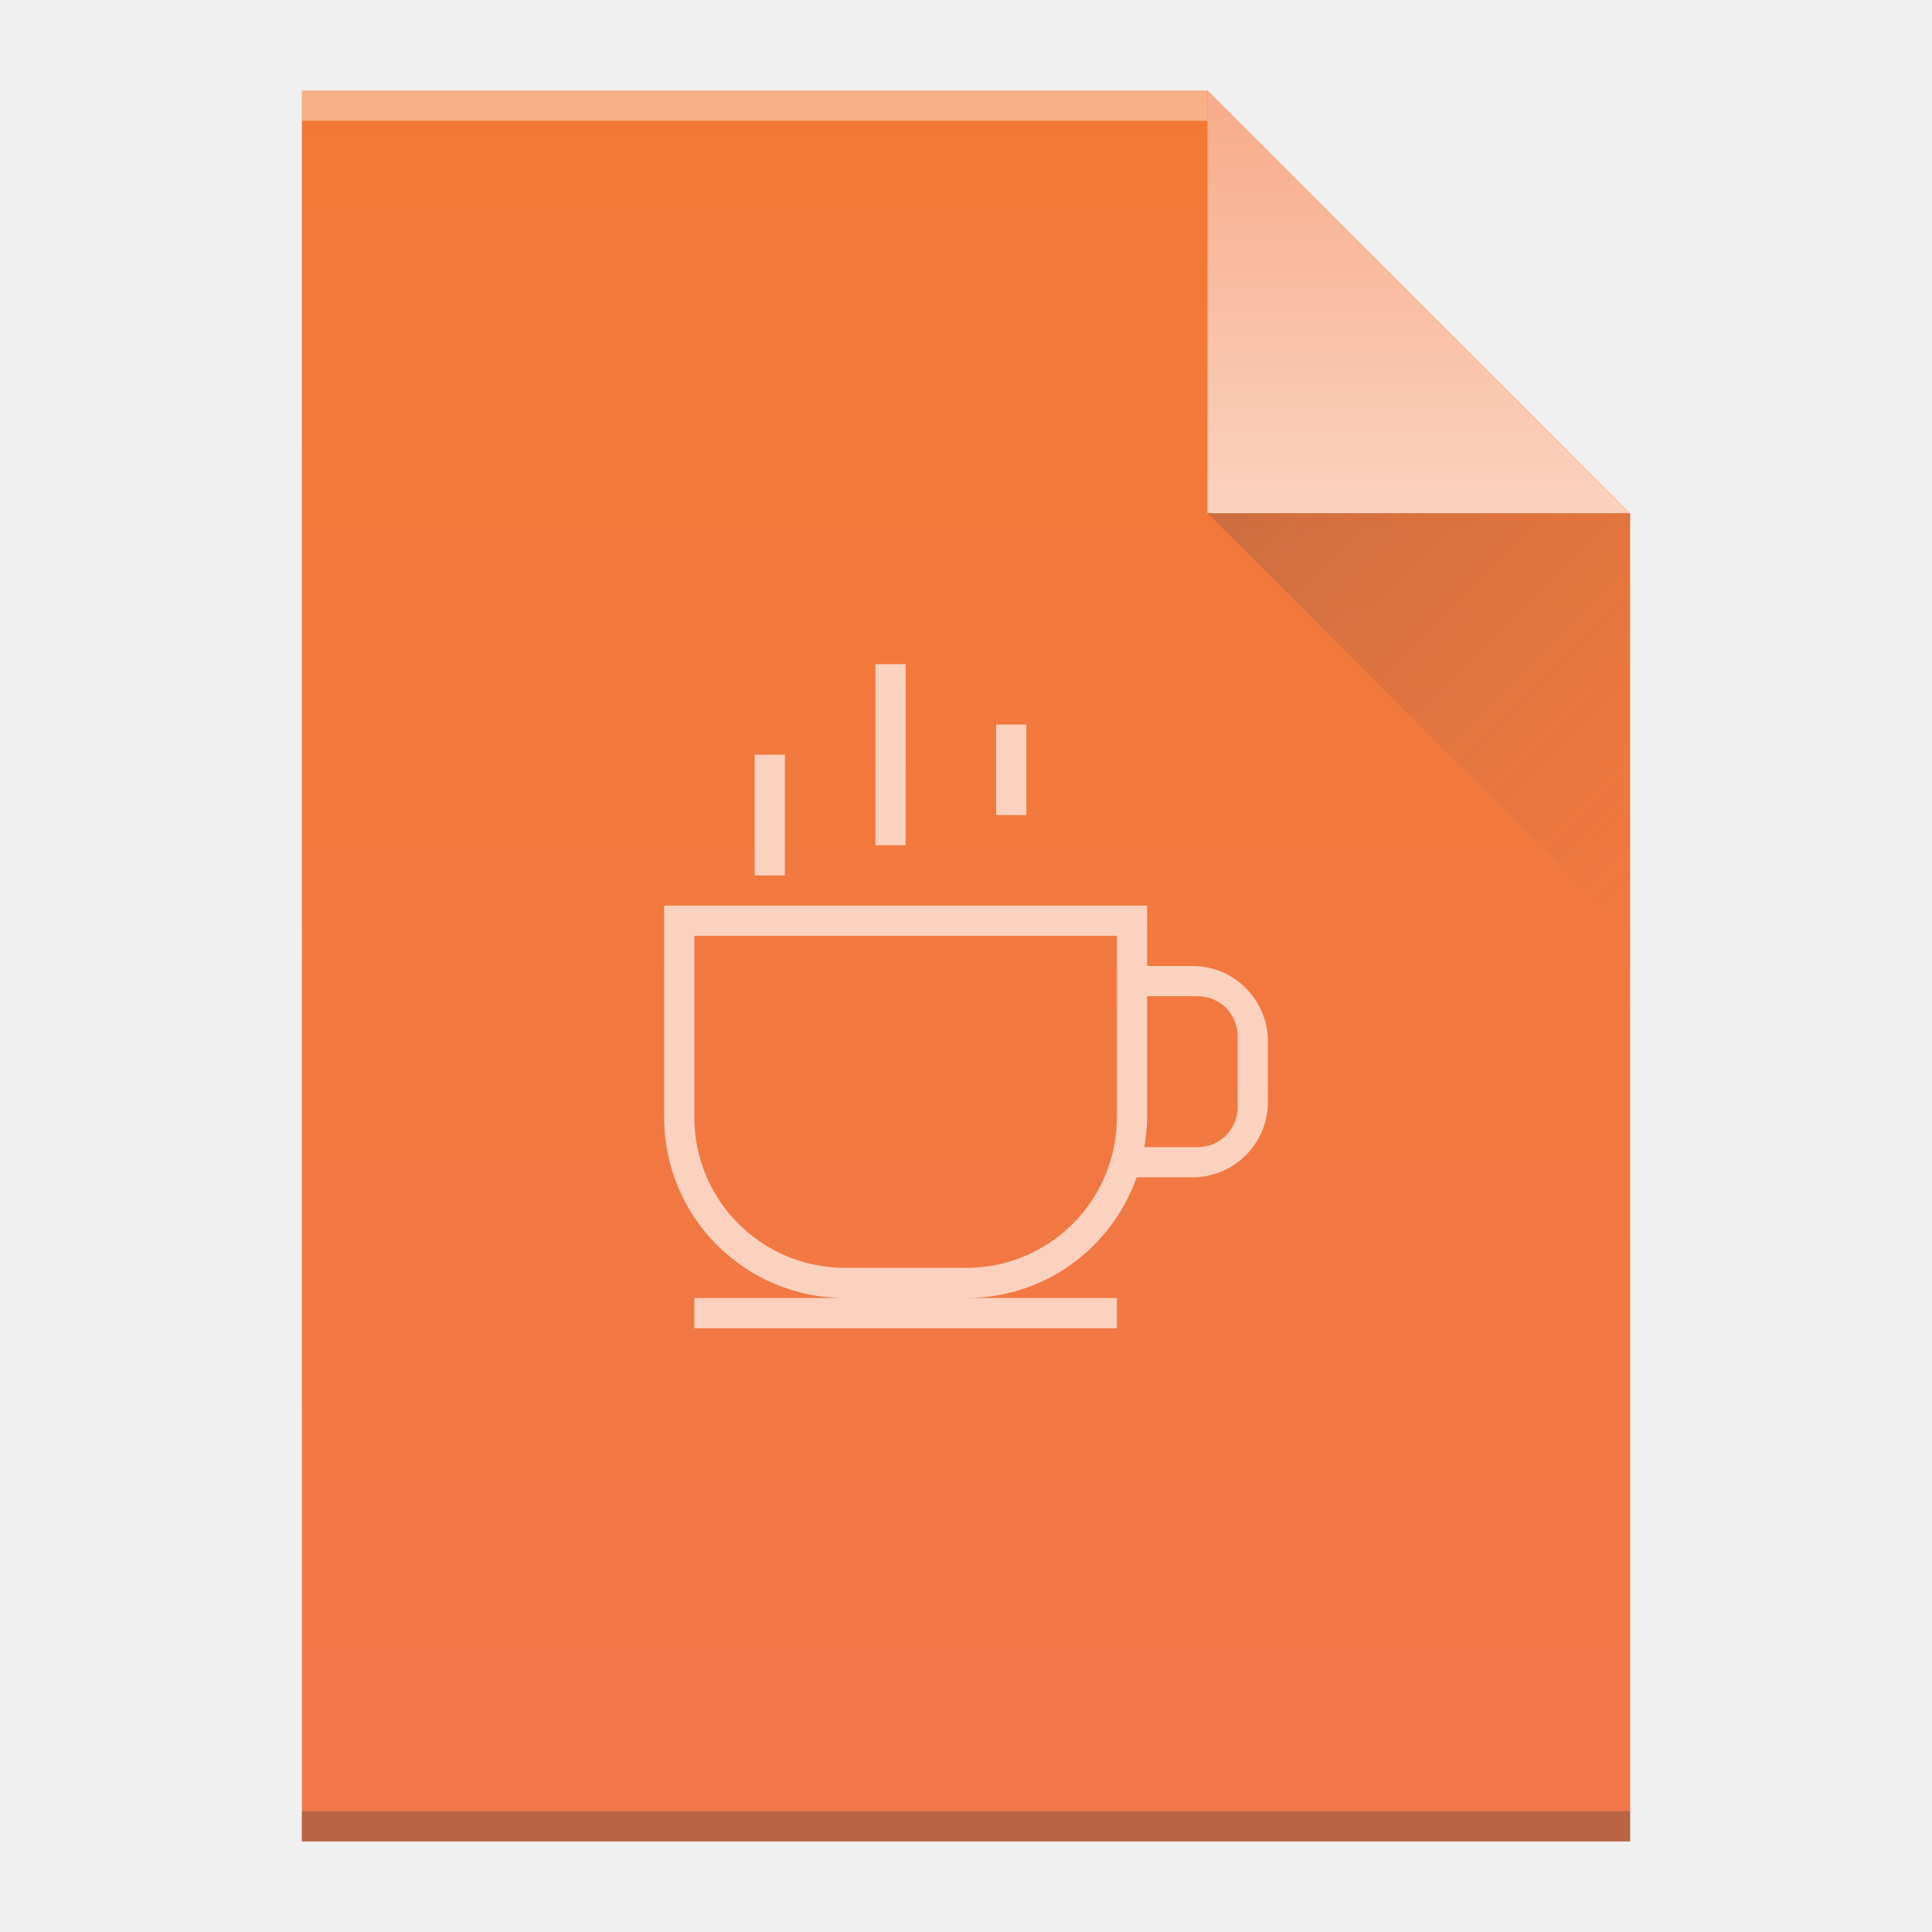
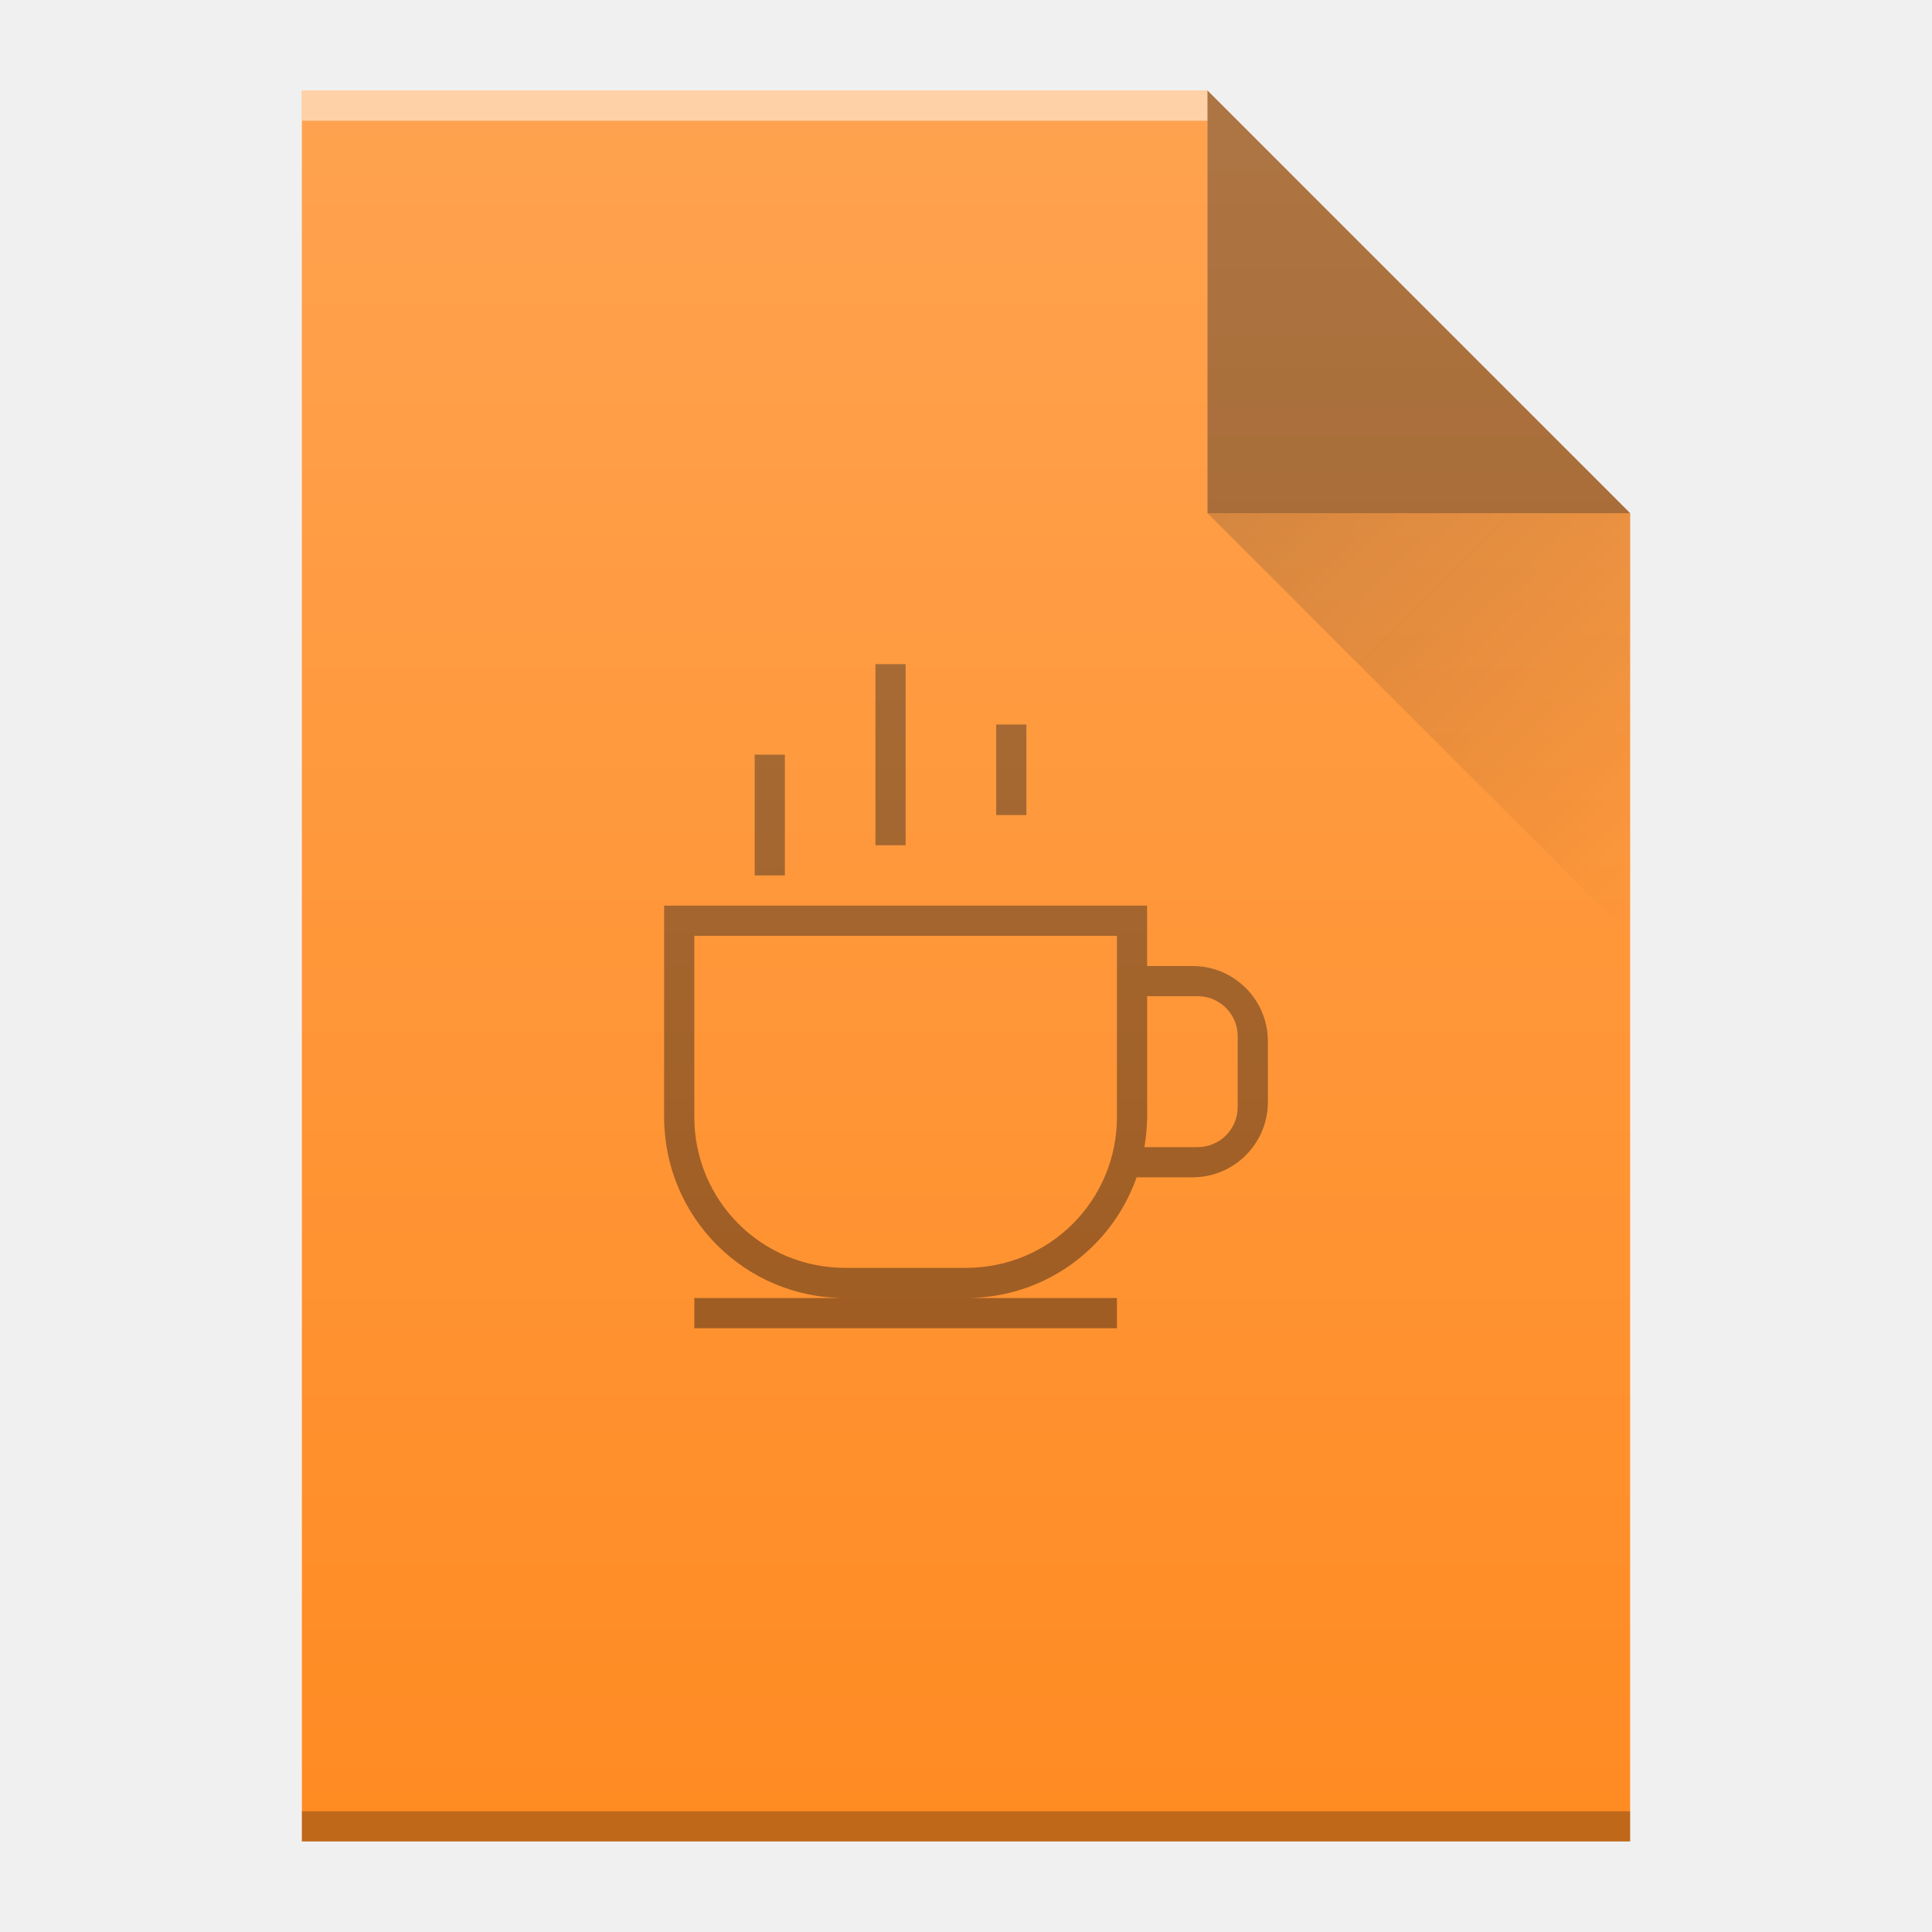
<svg xmlns="http://www.w3.org/2000/svg" xmlns:xlink="http://www.w3.org/1999/xlink" width="64" version="1.1" viewBox="0 0 64 64" height="64" id="svg50">
  <defs id="defs4">
-     <linearGradient xlink:href="#linearGradient4300-8" id="linearGradient4306-5" y1="61" y2="3" x2="0" gradientUnits="userSpaceOnUse" gradientTransform="matrix(1,0,0,-1,0,64)" />
-     <linearGradient id="linearGradient4300-8">
-       <stop style="stop-color:#f27935" id="stop4302-5" />
-       <stop offset="1" style="stop-color:#f2784b" id="stop4304-7" />
+     <linearGradient xlink:href="#linearGradient6251" id="linearGradient7931" gradientUnits="userSpaceOnUse" gradientTransform="translate(-48,-332.3622)" x1="58" y1="392.362" x2="58" y2="336.362" />
+     <linearGradient id="linearGradient6251">
+       <stop style="stop-color:#ffffff;stop-opacity:0" offset="0" id="stop6253" />
+       <stop style="stop-color:#ffffff;stop-opacity:0.2" offset="1" id="stop6255" />
    </linearGradient>
-     <linearGradient xlink:href="#linearGradient4351" id="linearGradient4357-8" y1="61" y2="47" x2="0" gradientUnits="userSpaceOnUse" gradientTransform="matrix(1,0,0,-1,0,64)" />
-     <linearGradient id="linearGradient4351">
-       <stop style="stop-color:#f7ab89" id="stop4353" />
-       <stop offset="1" style="stop-color:#fbd2bf" id="stop4355" />
-     </linearGradient>
-     <linearGradient xlink:href="#linearGradient4410" id="linearGradient4427-5" y1="17" x1="40" y2="31" x2="54" gradientUnits="userSpaceOnUse" />
-     <linearGradient id="linearGradient4410">
-       <stop style="stop-color:#383e51" id="stop4412" />
-       <stop offset="1" style="stop-color:#655c6f;stop-opacity:0" id="stop4414" />
+     <linearGradient xlink:href="#linearGradient9654" id="linearGradient9724" gradientUnits="userSpaceOnUse" gradientTransform="translate(0,2.65e-5)" x1="40" y1="17" x2="54" y2="31" />
+     <linearGradient id="linearGradient9654">
+       <stop style="stop-color:#060606;stop-opacity:1" offset="0" id="stop9656" />
+       <stop style="stop-color:#000000;stop-opacity:0" offset="1" id="stop9658" />
    </linearGradient>
  </defs>
-   <path style="fill:url(#linearGradient4306-5);fill-opacity:1" id="rect3500-9" d="m 10,61 0,-58 30,0 14,14 0,30 0,14 -14,0 -30,0 z" />
-   <rect width="30" x="10" y="-4" height="1" style="fill:#ffffff;fill-opacity:0.412" id="rect4169-2" transform="scale(1,-1)" />
-   <rect width="44" x="10" y="-61" height="1" style="fill:#2e3132;fill-opacity:0.294" id="rect4236-8" transform="scale(1,-1)" />
-   <path style="fill:url(#linearGradient4357-8);fill-opacity:1;fill-rule:evenodd" id="path4314-9" d="M 54,17 40,3 40,17 Z" />
-   <path style="opacity:0.2;fill:url(#linearGradient4427-5);fill-rule:evenodd" id="path4320-7" d="M 40,17 54,31 54,17 Z" />
-   <path style="fill:#fbd2bf" id="rect4166" d="m 29,22 0,6 1,0 0,-6 -1,0 z m 4,2 0,3 1,0 0,-3 -1,0 z m -8,1 0,4 1,0 0,-4 -1,0 z m -3,5 0,7 c 0,3.324 2.676,6 6,6 l -5,0 0,1 14,0 0,-1 -5,0 c 2.621,0 4.831,-1.667 5.652,-4 L 39.5,39 c 1.385,0 2.5,-1.115 2.5,-2.5 l 0,-2 C 42,33.115 40.885,32 39.5,32 l -1.5,0 0,-2 -16,0 z m 1,1 14,0 0,1 0,1 0,4 c 0,2.77 -2.23,5 -5,5 l -4,0 c -2.77,0 -5,-2.23 -5,-5 l 0,-6 z m 15,2 1.5,0 0.172,0 C 40.408,33 41,33.592 41,34.328 l 0,2.344 C 41,37.408 40.408,38 39.672,38 L 39.5,38 37.91,38 C 37.964,37.674 38,37.342 38,37 l 0,-4 z" />
+   <g id="g4186">
+     <path style="fill:#ff8b23;fill-opacity:1" id="path7297" d="m 10,61 0,-58 30,0 14,14 0,30 0,14 -14,0 -30,0 z" />
+     <rect width="30" x="10" y="-4" height="1" style="color:#000000;clip-rule:nonzero;display:inline;overflow:visible;visibility:visible;opacity:0.5;isolation:auto;mix-blend-mode:normal;color-interpolation:sRGB;color-interpolation-filters:linearRGB;solid-color:#000000;solid-opacity:1;fill:#ffffff;fill-opacity:1;fill-rule:nonzero;stroke-width:1;stroke-linecap:butt;stroke-linejoin:miter;stroke-miterlimit:4;stroke-dasharray:none;stroke-dashoffset:0;stroke-opacity:1;color-rendering:auto;image-rendering:auto;shape-rendering:auto;text-rendering:auto;enable-background:accumulate" id="rect7299" transform="scale(1,-1)" />
+     <rect width="44" x="10" y="-61" height="1" style="color:#000000;clip-rule:nonzero;display:inline;overflow:visible;visibility:visible;opacity:0.25;isolation:auto;mix-blend-mode:normal;color-interpolation:sRGB;color-interpolation-filters:linearRGB;solid-color:#000000;solid-opacity:1;fill:#000000;fill-opacity:1;fill-rule:nonzero;stroke-width:1;stroke-linecap:butt;stroke-linejoin:miter;stroke-miterlimit:4;stroke-dasharray:none;stroke-dashoffset:0;stroke-opacity:1;color-rendering:auto;image-rendering:auto;shape-rendering:auto;text-rendering:auto;enable-background:accumulate" id="rect7301" transform="scale(1,-1)" />
+     <path style="opacity:0.4;fill:#000000;fill-opacity:1;fill-rule:evenodd" id="path7303" d="m 54,17 -14,-14 0,14 z" />
+     <path style="opacity:0.4;fill:#000000;fill-opacity:1" id="path7307" d="m 29,22 0,6 1,0 0,-6 -1,0 z m 4,2 0,3 1,0 0,-3 -1,0 z m -8,1 0,4 1,0 0,-4 -1,0 z m -3,5 0,7 c 0,3.324 2.676,6 6,6 l -5,0 0,1 14,0 0,-1 -5,0 c 2.621,0 4.831,-1.667 5.652,-4 l 1.848,0 c 1.385,0 2.5,-1.115 2.5,-2.5 l 0,-2 c 0,-1.385 -1.115,-2.5 -2.5,-2.5 l -1.5,0 0,-2 -16,0 z m 1,1 14,0 0,1 0,1 0,4 c 0,2.77 -2.23,5 -5,5 l -4,0 c -2.77,0 -5,-2.23 -5,-5 l 0,-6 z m 15,2 1.5,0 0.172,0 c 0.736,0 1.328,0.592 1.328,1.328 l 0,2.344 c 0,0.736 -0.592,1.328 -1.328,1.328 l -0.172,0 -1.59,0 c 0.054,-0.326 0.09,-0.658 0.09,-1 l 0,-4 z" />
+     <path d="m 40,17 14,14 0,-14 z" id="path9702" style="opacity:0.2;fill:url(#linearGradient9724);fill-rule:evenodd" />
+     <path style="fill:url(#linearGradient7931);fill-opacity:1" id="path7755" d="m 10,61 0,-58 30,0 14,14 0,30 0,14 -14,0 -30,0 z" />
+   </g>
</svg>
